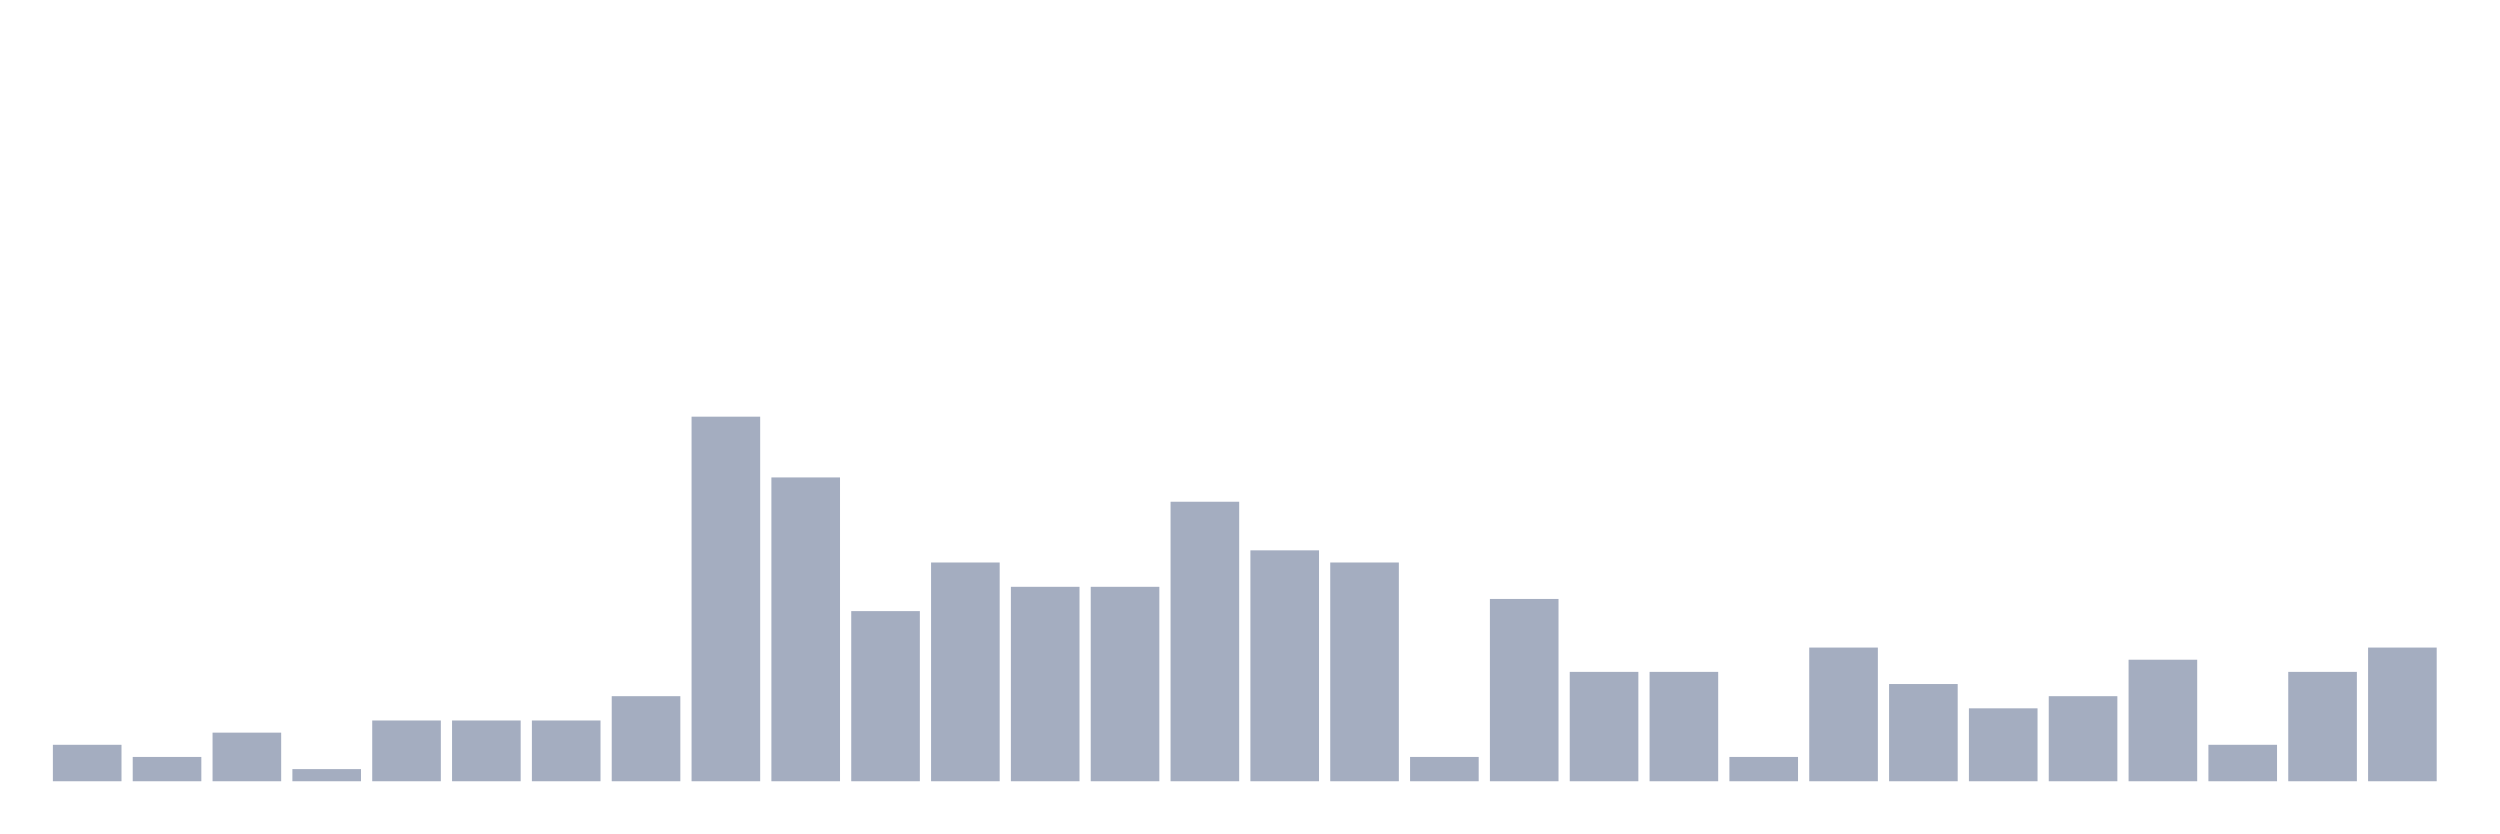
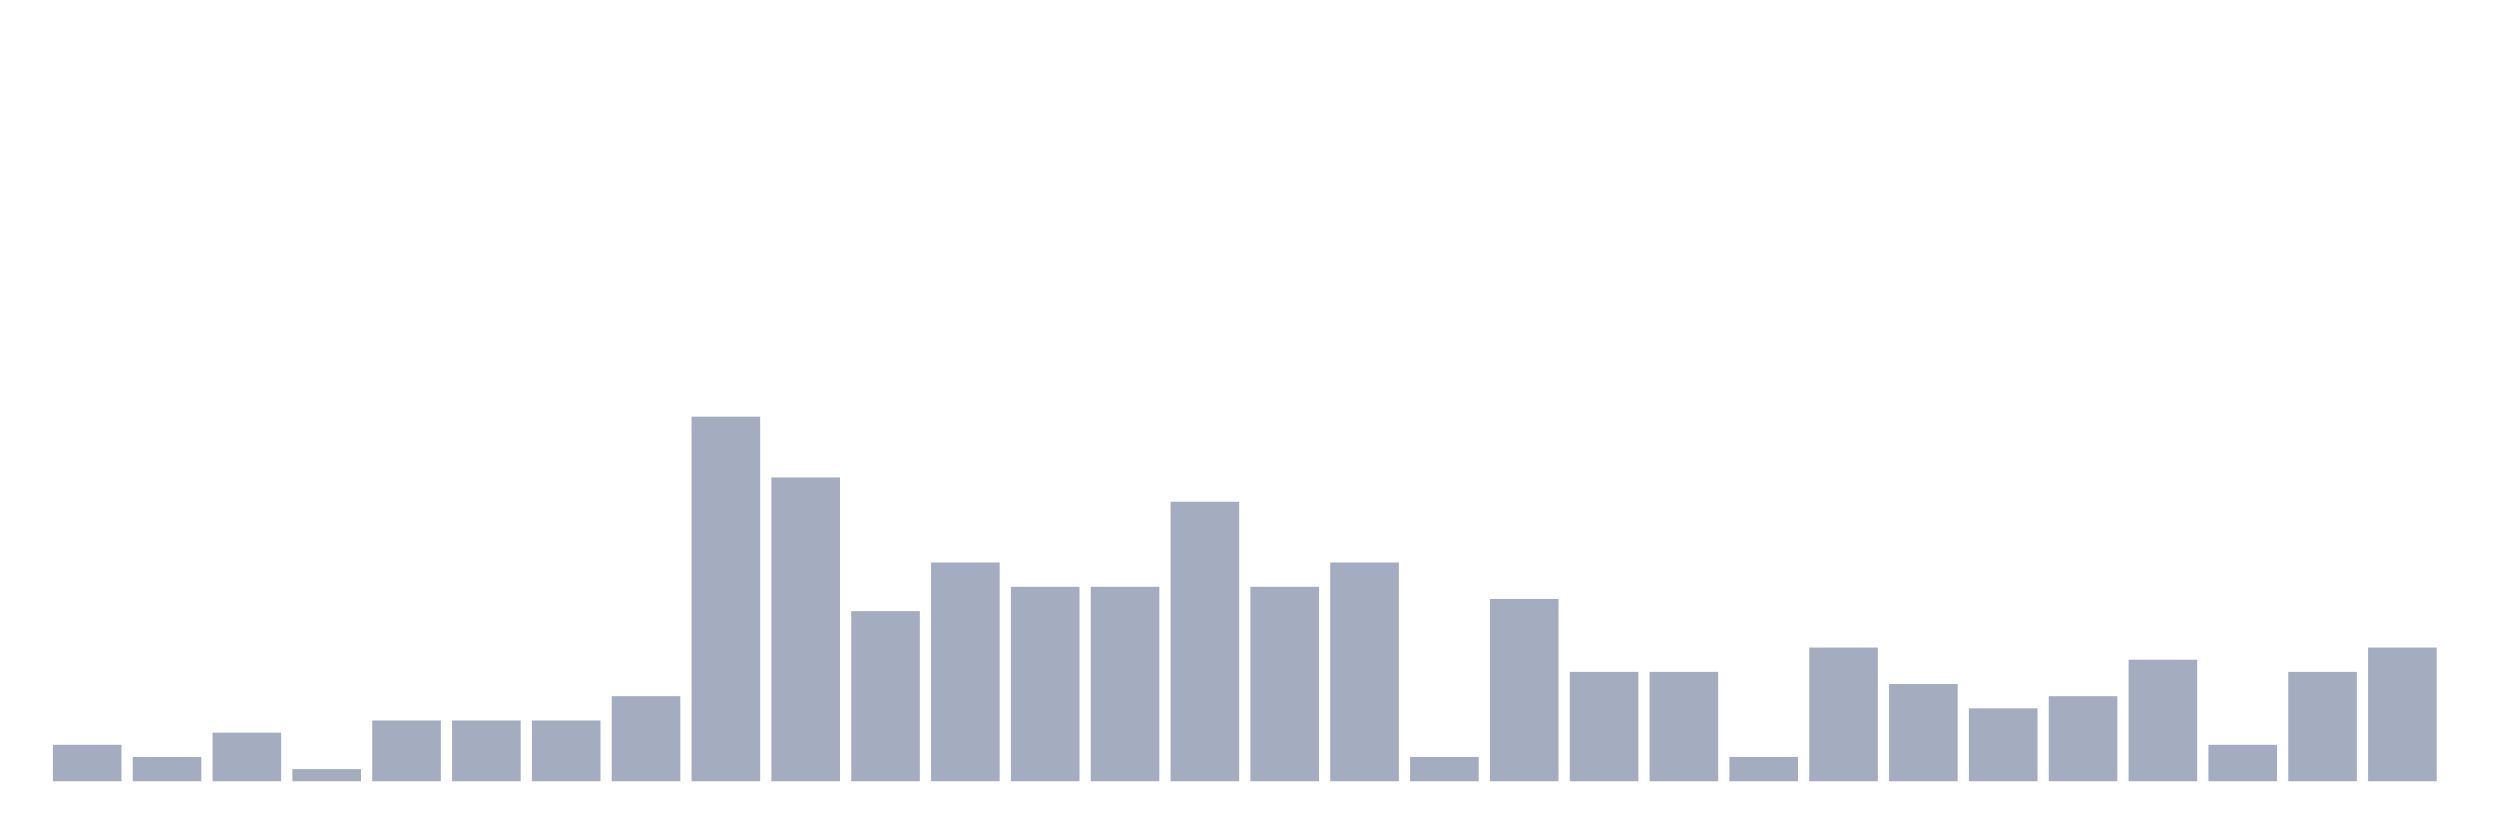
<svg xmlns="http://www.w3.org/2000/svg" viewBox="0 0 480 160">
  <g transform="translate(10,10)">
    <rect class="bar" x="0.153" width="13.175" y="133" height="7" fill="rgb(164,173,192)" />
    <rect class="bar" x="15.482" width="13.175" y="135.333" height="4.667" fill="rgb(164,173,192)" />
    <rect class="bar" x="30.81" width="13.175" y="130.667" height="9.333" fill="rgb(164,173,192)" />
    <rect class="bar" x="46.138" width="13.175" y="137.667" height="2.333" fill="rgb(164,173,192)" />
    <rect class="bar" x="61.466" width="13.175" y="128.333" height="11.667" fill="rgb(164,173,192)" />
    <rect class="bar" x="76.794" width="13.175" y="128.333" height="11.667" fill="rgb(164,173,192)" />
    <rect class="bar" x="92.123" width="13.175" y="128.333" height="11.667" fill="rgb(164,173,192)" />
    <rect class="bar" x="107.451" width="13.175" y="123.667" height="16.333" fill="rgb(164,173,192)" />
    <rect class="bar" x="122.779" width="13.175" y="70" height="70" fill="rgb(164,173,192)" />
    <rect class="bar" x="138.107" width="13.175" y="81.667" height="58.333" fill="rgb(164,173,192)" />
    <rect class="bar" x="153.436" width="13.175" y="107.333" height="32.667" fill="rgb(164,173,192)" />
    <rect class="bar" x="168.764" width="13.175" y="98" height="42" fill="rgb(164,173,192)" />
    <rect class="bar" x="184.092" width="13.175" y="102.667" height="37.333" fill="rgb(164,173,192)" />
    <rect class="bar" x="199.42" width="13.175" y="102.667" height="37.333" fill="rgb(164,173,192)" />
    <rect class="bar" x="214.748" width="13.175" y="86.333" height="53.667" fill="rgb(164,173,192)" />
-     <rect class="bar" x="230.077" width="13.175" y="95.667" height="44.333" fill="rgb(164,173,192)" />
+     <rect class="bar" x="230.077" width="13.175" y="102.667" height="37.333" fill="rgb(164,173,192)" />
    <rect class="bar" x="245.405" width="13.175" y="98" height="42" fill="rgb(164,173,192)" />
    <rect class="bar" x="260.733" width="13.175" y="135.333" height="4.667" fill="rgb(164,173,192)" />
    <rect class="bar" x="276.061" width="13.175" y="105" height="35" fill="rgb(164,173,192)" />
    <rect class="bar" x="291.39" width="13.175" y="119" height="21" fill="rgb(164,173,192)" />
    <rect class="bar" x="306.718" width="13.175" y="119" height="21" fill="rgb(164,173,192)" />
    <rect class="bar" x="322.046" width="13.175" y="135.333" height="4.667" fill="rgb(164,173,192)" />
    <rect class="bar" x="337.374" width="13.175" y="114.333" height="25.667" fill="rgb(164,173,192)" />
    <rect class="bar" x="352.702" width="13.175" y="121.333" height="18.667" fill="rgb(164,173,192)" />
    <rect class="bar" x="368.031" width="13.175" y="126" height="14" fill="rgb(164,173,192)" />
    <rect class="bar" x="383.359" width="13.175" y="123.667" height="16.333" fill="rgb(164,173,192)" />
    <rect class="bar" x="398.687" width="13.175" y="116.667" height="23.333" fill="rgb(164,173,192)" />
    <rect class="bar" x="414.015" width="13.175" y="133" height="7" fill="rgb(164,173,192)" />
    <rect class="bar" x="429.344" width="13.175" y="119" height="21" fill="rgb(164,173,192)" />
    <rect class="bar" x="444.672" width="13.175" y="114.333" height="25.667" fill="rgb(164,173,192)" />
  </g>
</svg>
